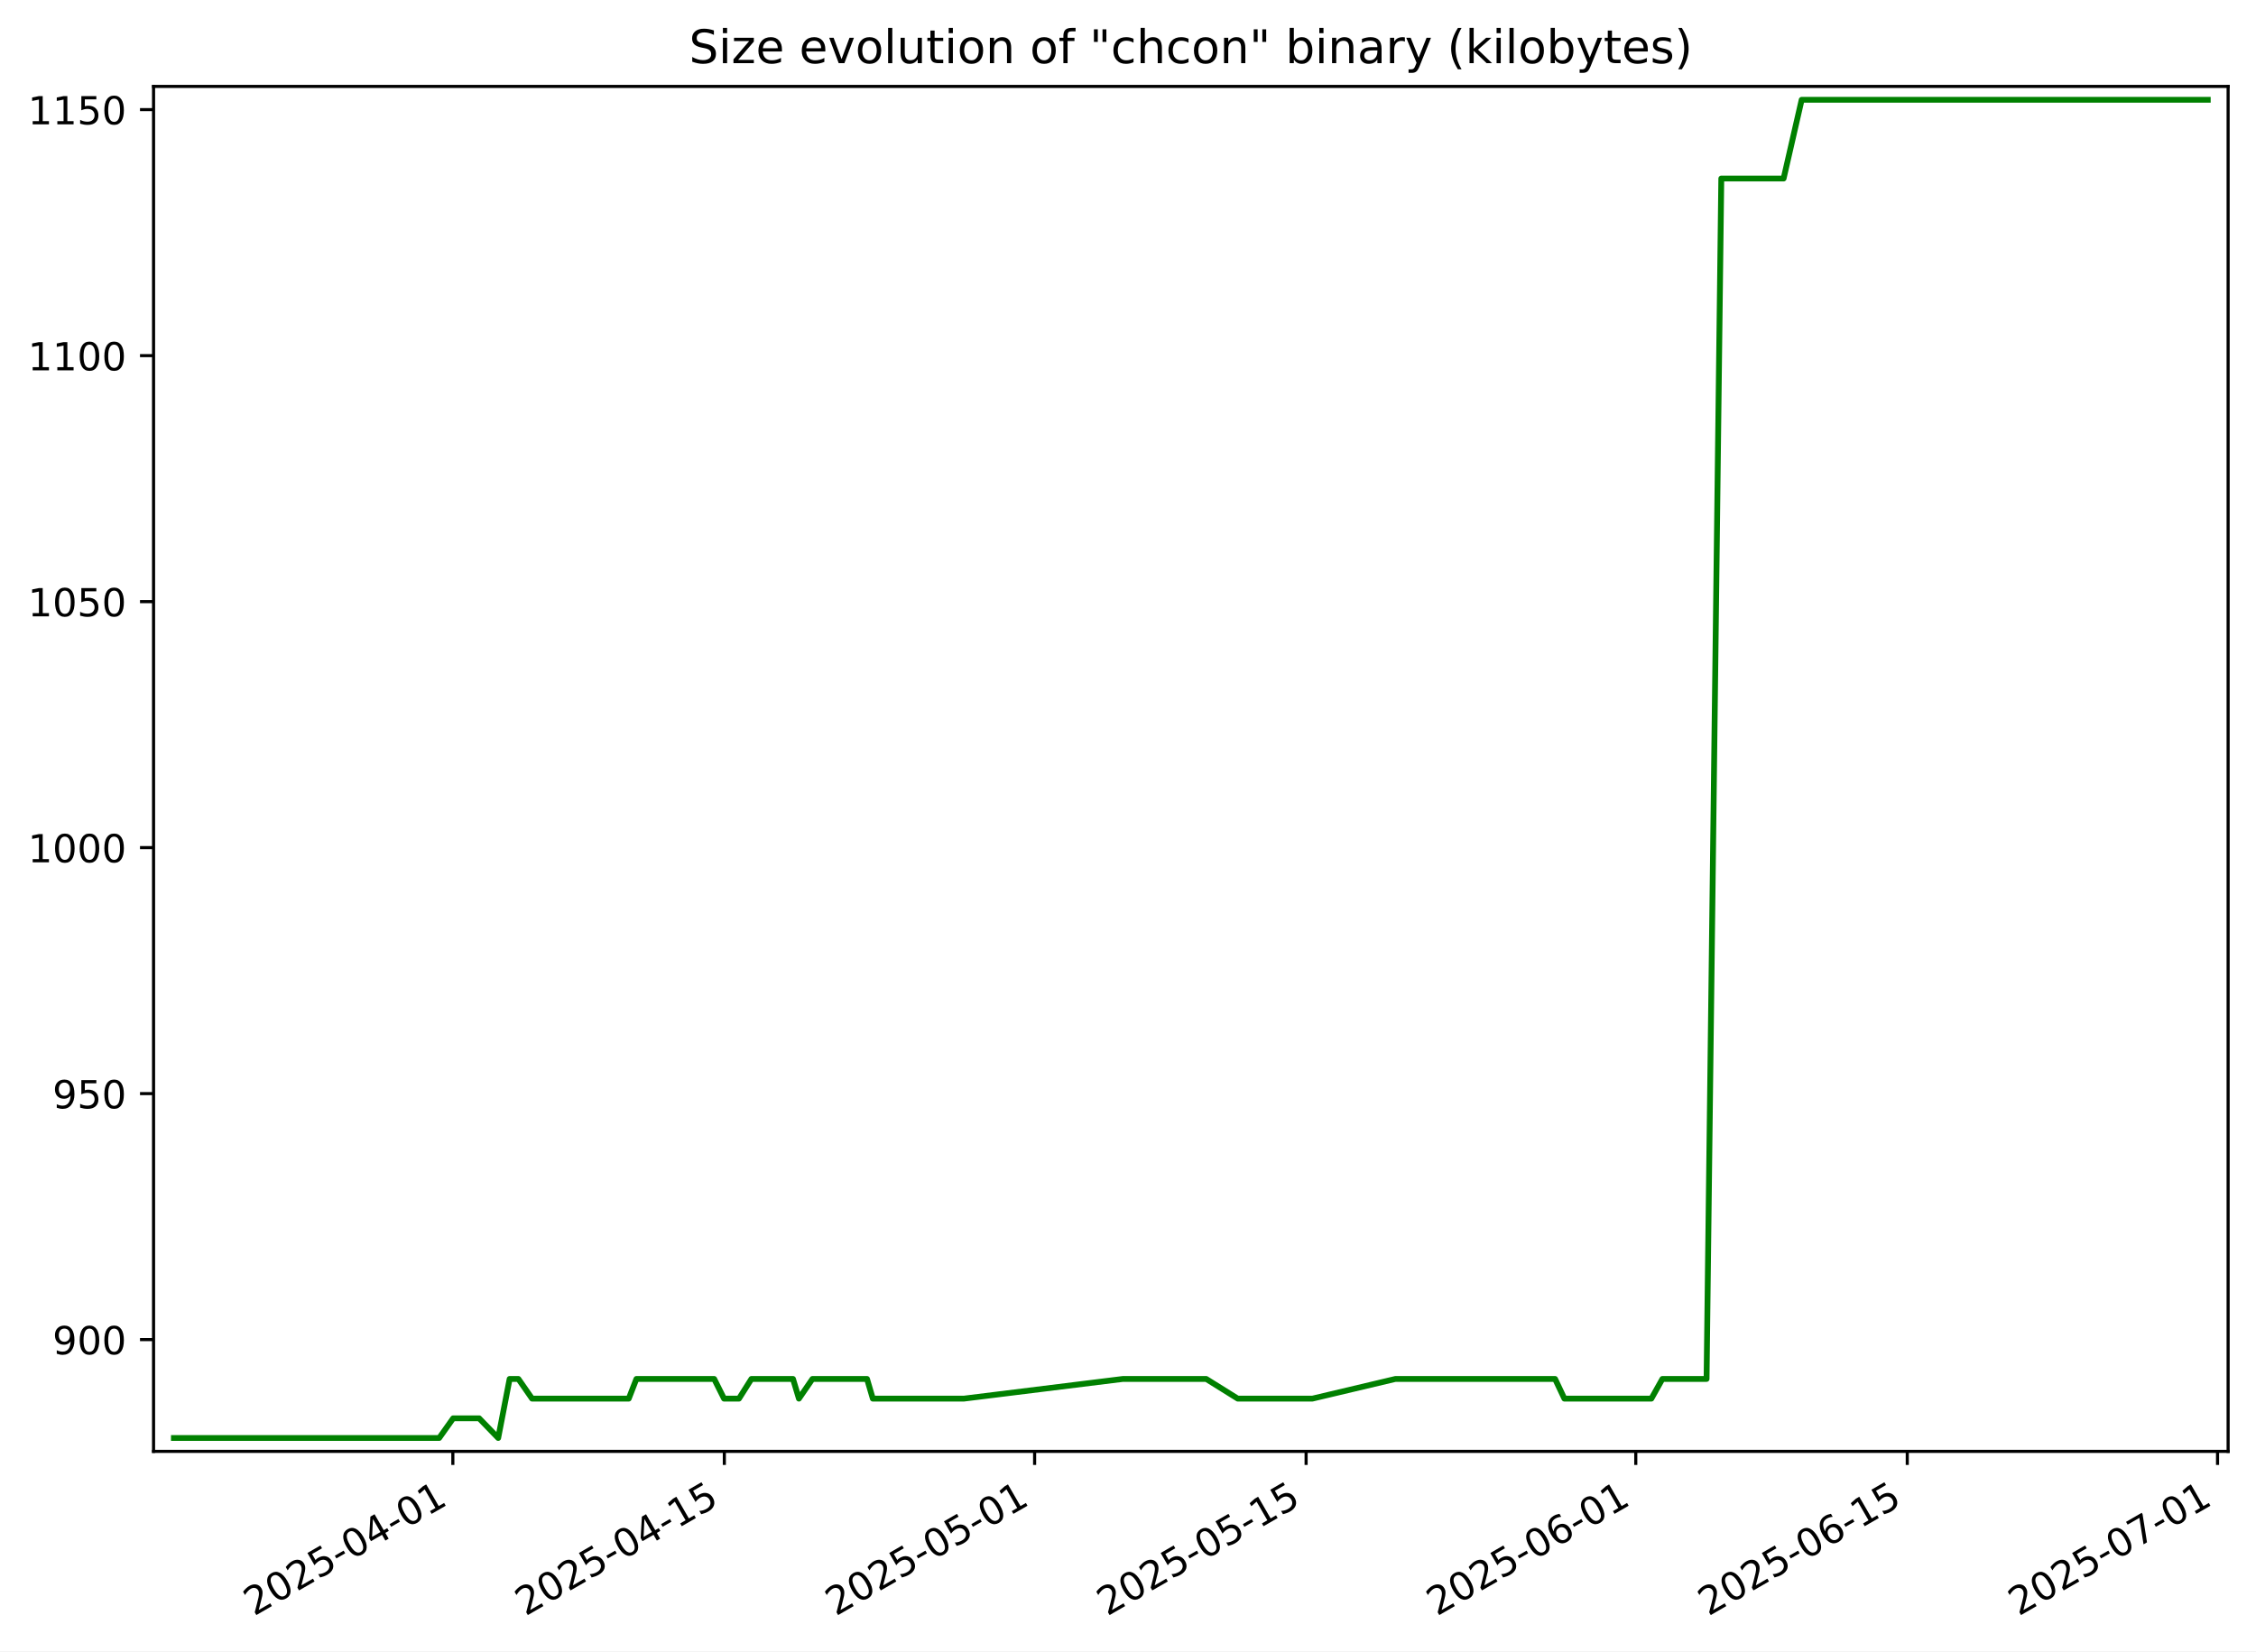
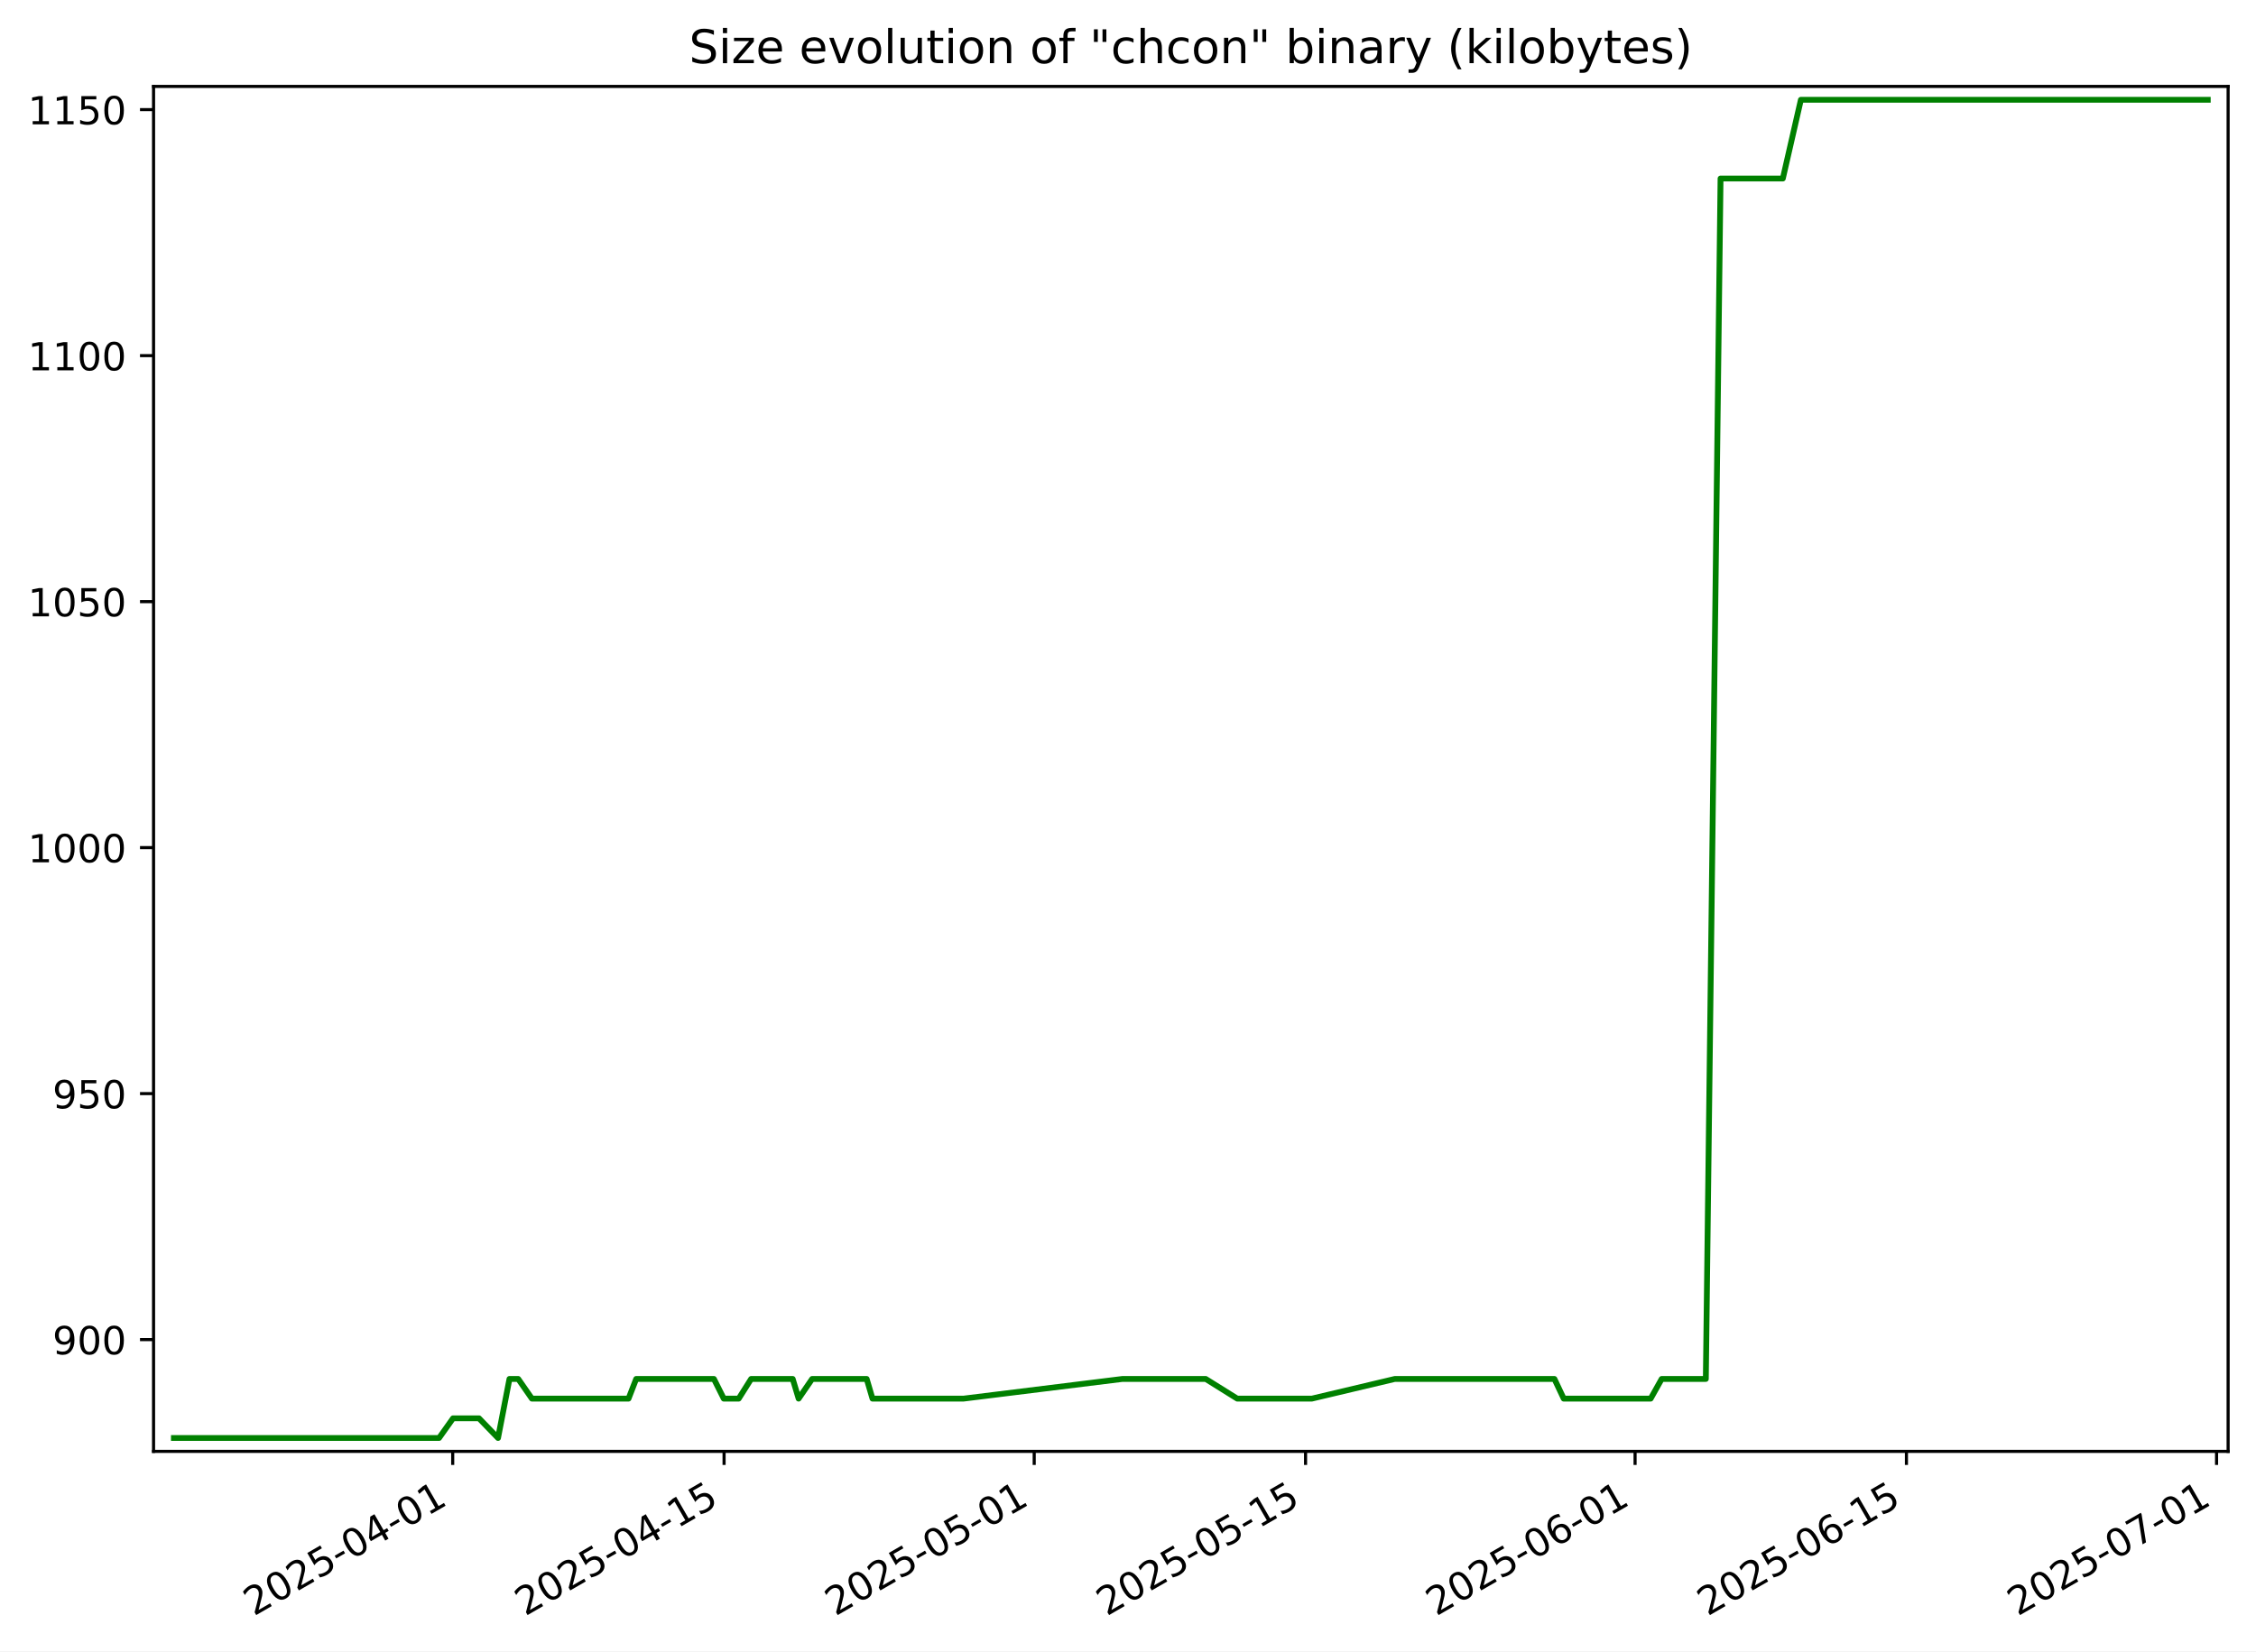
<svg xmlns="http://www.w3.org/2000/svg" xmlns:xlink="http://www.w3.org/1999/xlink" width="582.53pt" height="426.469pt" viewBox="0 0 582.53 426.469" version="1.1">
  <defs>
    <style type="text/css">*{stroke-linejoin: round; stroke-linecap: butt}</style>
  </defs>
  <g id="figure_1">
    <g id="patch_1">
      <path d="M -0 426.469  L 582.53 426.469  L 582.53 0  L -0 0  z " style="fill: #ffffff" />
    </g>
    <g id="axes_1">
      <g id="patch_2">
        <path d="M 39.65 374.83  L 575.33 374.83  L 575.33 22.318  L 39.65 22.318  z " style="fill: #ffffff" />
      </g>
      <g id="matplotlib.axis_1">
        <g id="xtick_1">
          <g id="line2d_1">
            <defs>
-               <path id="m28422d0bb5" d="M 0 0  L 0 3.5  " style="stroke: #000000; stroke-width: 0.8" />
+               <path id="m8f4fe4a88c" d="M 0 0  L 0 3.5  " style="stroke: #000000; stroke-width: 0.8" />
            </defs>
            <g>
-               <use xlink:href="#m28422d0bb5" x="116.93" y="374.83" style="stroke: #000000; stroke-width: 0.8" />
+               <use xlink:href="#m8f4fe4a88c" x="116.895" y="374.83" style="stroke: #000000; stroke-width: 0.8" />
            </g>
          </g>
          <g id="text_1">
-             <g transform="translate(65.56051 417.4684) rotate(-30) scale(0.1 -0.1)">
+             <g transform="translate(65.52586 417.4684) rotate(-30) scale(0.1 -0.1)">
              <defs>
                <path id="DejaVuSans-32" d="M 1228 531  L 3431 531  L 3431 0  L 469 0  L 469 531  Q 828 903 1448 1529  Q 2069 2156 2228 2338  Q 2531 2678 2651 2914  Q 2772 3150 2772 3378  Q 2772 3750 2511 3984  Q 2250 4219 1831 4219  Q 1534 4219 1204 4116  Q 875 4013 500 3803  L 500 4441  Q 881 4594 1212 4672  Q 1544 4750 1819 4750  Q 2544 4750 2975 4387  Q 3406 4025 3406 3419  Q 3406 3131 3298 2873  Q 3191 2616 2906 2266  Q 2828 2175 2409 1742  Q 1991 1309 1228 531  z " transform="scale(0.015625)" />
                <path id="DejaVuSans-30" d="M 2034 4250  Q 1547 4250 1301 3770  Q 1056 3291 1056 2328  Q 1056 1369 1301 889  Q 1547 409 2034 409  Q 2525 409 2770 889  Q 3016 1369 3016 2328  Q 3016 3291 2770 3770  Q 2525 4250 2034 4250  z M 2034 4750  Q 2819 4750 3233 4129  Q 3647 3509 3647 2328  Q 3647 1150 3233 529  Q 2819 -91 2034 -91  Q 1250 -91 836 529  Q 422 1150 422 2328  Q 422 3509 836 4129  Q 1250 4750 2034 4750  z " transform="scale(0.015625)" />
                <path id="DejaVuSans-35" d="M 691 4666  L 3169 4666  L 3169 4134  L 1269 4134  L 1269 2991  Q 1406 3038 1543 3061  Q 1681 3084 1819 3084  Q 2600 3084 3056 2656  Q 3513 2228 3513 1497  Q 3513 744 3044 326  Q 2575 -91 1722 -91  Q 1428 -91 1123 -41  Q 819 9 494 109  L 494 744  Q 775 591 1075 516  Q 1375 441 1709 441  Q 2250 441 2565 725  Q 2881 1009 2881 1497  Q 2881 1984 2565 2268  Q 2250 2553 1709 2553  Q 1456 2553 1204 2497  Q 953 2441 691 2322  L 691 4666  z " transform="scale(0.015625)" />
                <path id="DejaVuSans-2d" d="M 313 2009  L 1997 2009  L 1997 1497  L 313 1497  L 313 2009  z " transform="scale(0.015625)" />
                <path id="DejaVuSans-34" d="M 2419 4116  L 825 1625  L 2419 1625  L 2419 4116  z M 2253 4666  L 3047 4666  L 3047 1625  L 3713 1625  L 3713 1100  L 3047 1100  L 3047 0  L 2419 0  L 2419 1100  L 313 1100  L 313 1709  L 2253 4666  z " transform="scale(0.015625)" />
                <path id="DejaVuSans-31" d="M 794 531  L 1825 531  L 1825 4091  L 703 3866  L 703 4441  L 1819 4666  L 2450 4666  L 2450 531  L 3481 531  L 3481 0  L 794 0  L 794 531  z " transform="scale(0.015625)" />
              </defs>
              <use xlink:href="#DejaVuSans-32" />
              <use xlink:href="#DejaVuSans-30" x="63.623" />
              <use xlink:href="#DejaVuSans-32" x="127.246" />
              <use xlink:href="#DejaVuSans-35" x="190.869" />
              <use xlink:href="#DejaVuSans-2d" x="254.492" />
              <use xlink:href="#DejaVuSans-30" x="290.576" />
              <use xlink:href="#DejaVuSans-34" x="354.199" />
              <use xlink:href="#DejaVuSans-2d" x="417.822" />
              <use xlink:href="#DejaVuSans-30" x="453.906" />
              <use xlink:href="#DejaVuSans-31" x="517.529" />
            </g>
          </g>
        </g>
        <g id="xtick_2">
          <g id="line2d_2">
            <g>
-               <use xlink:href="#m28422d0bb5" x="187.033" y="374.83" style="stroke: #000000; stroke-width: 0.8" />
+               <use xlink:href="#m8f4fe4a88c" x="186.965" y="374.83" style="stroke: #000000; stroke-width: 0.8" />
            </g>
          </g>
          <g id="text_2">
-             <g transform="translate(135.6636 417.4684) rotate(-30) scale(0.1 -0.1)">
+             <g transform="translate(135.5952 417.4684) rotate(-30) scale(0.1 -0.1)">
              <use xlink:href="#DejaVuSans-32" />
              <use xlink:href="#DejaVuSans-30" x="63.623" />
              <use xlink:href="#DejaVuSans-32" x="127.246" />
              <use xlink:href="#DejaVuSans-35" x="190.869" />
              <use xlink:href="#DejaVuSans-2d" x="254.492" />
              <use xlink:href="#DejaVuSans-30" x="290.576" />
              <use xlink:href="#DejaVuSans-34" x="354.199" />
              <use xlink:href="#DejaVuSans-2d" x="417.822" />
              <use xlink:href="#DejaVuSans-31" x="453.906" />
              <use xlink:href="#DejaVuSans-35" x="517.529" />
            </g>
          </g>
        </g>
        <g id="xtick_3">
          <g id="line2d_3">
            <g>
-               <use xlink:href="#m28422d0bb5" x="267.151" y="374.83" style="stroke: #000000; stroke-width: 0.8" />
+               <use xlink:href="#m8f4fe4a88c" x="267.044" y="374.83" style="stroke: #000000; stroke-width: 0.8" />
            </g>
          </g>
          <g id="text_3">
-             <g transform="translate(215.7814 417.4684) rotate(-30) scale(0.1 -0.1)">
+             <g transform="translate(215.6745 417.4684) rotate(-30) scale(0.1 -0.1)">
              <use xlink:href="#DejaVuSans-32" />
              <use xlink:href="#DejaVuSans-30" x="63.623" />
              <use xlink:href="#DejaVuSans-32" x="127.246" />
              <use xlink:href="#DejaVuSans-35" x="190.869" />
              <use xlink:href="#DejaVuSans-2d" x="254.492" />
              <use xlink:href="#DejaVuSans-30" x="290.576" />
              <use xlink:href="#DejaVuSans-35" x="354.199" />
              <use xlink:href="#DejaVuSans-2d" x="417.822" />
              <use xlink:href="#DejaVuSans-30" x="453.906" />
              <use xlink:href="#DejaVuSans-31" x="517.529" />
            </g>
          </g>
        </g>
        <g id="xtick_4">
          <g id="line2d_4">
            <g>
-               <use xlink:href="#m28422d0bb5" x="337.254" y="374.83" style="stroke: #000000; stroke-width: 0.8" />
+               <use xlink:href="#m8f4fe4a88c" x="337.113" y="374.83" style="stroke: #000000; stroke-width: 0.8" />
            </g>
          </g>
          <g id="text_4">
-             <g transform="translate(285.8845 417.4684) rotate(-30) scale(0.1 -0.1)">
+             <g transform="translate(285.7439 417.4684) rotate(-30) scale(0.1 -0.1)">
              <use xlink:href="#DejaVuSans-32" />
              <use xlink:href="#DejaVuSans-30" x="63.623" />
              <use xlink:href="#DejaVuSans-32" x="127.246" />
              <use xlink:href="#DejaVuSans-35" x="190.869" />
              <use xlink:href="#DejaVuSans-2d" x="254.492" />
              <use xlink:href="#DejaVuSans-30" x="290.576" />
              <use xlink:href="#DejaVuSans-35" x="354.199" />
              <use xlink:href="#DejaVuSans-2d" x="417.822" />
              <use xlink:href="#DejaVuSans-31" x="453.906" />
              <use xlink:href="#DejaVuSans-35" x="517.529" />
            </g>
          </g>
        </g>
        <g id="xtick_5">
          <g id="line2d_5">
            <g>
-               <use xlink:href="#m28422d0bb5" x="422.379" y="374.83" style="stroke: #000000; stroke-width: 0.8" />
+               <use xlink:href="#m8f4fe4a88c" x="422.198" y="374.83" style="stroke: #000000; stroke-width: 0.8" />
            </g>
          </g>
          <g id="text_5">
-             <g transform="translate(371.0097 417.4684) rotate(-30) scale(0.1 -0.1)">
+             <g transform="translate(370.8281 417.4684) rotate(-30) scale(0.1 -0.1)">
              <defs>
                <path id="DejaVuSans-36" d="M 2113 2584  Q 1688 2584 1439 2293  Q 1191 2003 1191 1497  Q 1191 994 1439 701  Q 1688 409 2113 409  Q 2538 409 2786 701  Q 3034 994 3034 1497  Q 3034 2003 2786 2293  Q 2538 2584 2113 2584  z M 3366 4563  L 3366 3988  Q 3128 4100 2886 4159  Q 2644 4219 2406 4219  Q 1781 4219 1451 3797  Q 1122 3375 1075 2522  Q 1259 2794 1537 2939  Q 1816 3084 2150 3084  Q 2853 3084 3261 2657  Q 3669 2231 3669 1497  Q 3669 778 3244 343  Q 2819 -91 2113 -91  Q 1303 -91 875 529  Q 447 1150 447 2328  Q 447 3434 972 4092  Q 1497 4750 2381 4750  Q 2619 4750 2861 4703  Q 3103 4656 3366 4563  z " transform="scale(0.015625)" />
              </defs>
              <use xlink:href="#DejaVuSans-32" />
              <use xlink:href="#DejaVuSans-30" x="63.623" />
              <use xlink:href="#DejaVuSans-32" x="127.246" />
              <use xlink:href="#DejaVuSans-35" x="190.869" />
              <use xlink:href="#DejaVuSans-2d" x="254.492" />
              <use xlink:href="#DejaVuSans-30" x="290.576" />
              <use xlink:href="#DejaVuSans-36" x="354.199" />
              <use xlink:href="#DejaVuSans-2d" x="417.822" />
              <use xlink:href="#DejaVuSans-30" x="453.906" />
              <use xlink:href="#DejaVuSans-31" x="517.529" />
            </g>
          </g>
        </g>
        <g id="xtick_6">
          <g id="line2d_6">
            <g>
-               <use xlink:href="#m28422d0bb5" x="492.482" y="374.83" style="stroke: #000000; stroke-width: 0.8" />
+               <use xlink:href="#m8f4fe4a88c" x="492.267" y="374.83" style="stroke: #000000; stroke-width: 0.8" />
            </g>
          </g>
          <g id="text_6">
-             <g transform="translate(441.1127 417.4684) rotate(-30) scale(0.1 -0.1)">
+             <g transform="translate(440.8974 417.4684) rotate(-30) scale(0.1 -0.1)">
              <use xlink:href="#DejaVuSans-32" />
              <use xlink:href="#DejaVuSans-30" x="63.623" />
              <use xlink:href="#DejaVuSans-32" x="127.246" />
              <use xlink:href="#DejaVuSans-35" x="190.869" />
              <use xlink:href="#DejaVuSans-2d" x="254.492" />
              <use xlink:href="#DejaVuSans-30" x="290.576" />
              <use xlink:href="#DejaVuSans-36" x="354.199" />
              <use xlink:href="#DejaVuSans-2d" x="417.822" />
              <use xlink:href="#DejaVuSans-31" x="453.906" />
              <use xlink:href="#DejaVuSans-35" x="517.529" />
            </g>
          </g>
        </g>
        <g id="xtick_7">
          <g id="line2d_7">
            <g>
-               <use xlink:href="#m28422d0bb5" x="572.6" y="374.83" style="stroke: #000000; stroke-width: 0.8" />
+               <use xlink:href="#m8f4fe4a88c" x="572.346" y="374.83" style="stroke: #000000; stroke-width: 0.8" />
            </g>
          </g>
          <g id="text_7">
-             <g transform="translate(521.2305 417.4684) rotate(-30) scale(0.1 -0.1)">
+             <g transform="translate(520.9767 417.4684) rotate(-30) scale(0.1 -0.1)">
              <defs>
                <path id="DejaVuSans-37" d="M 525 4666  L 3525 4666  L 3525 4397  L 1831 0  L 1172 0  L 2766 4134  L 525 4134  L 525 4666  z " transform="scale(0.015625)" />
              </defs>
              <use xlink:href="#DejaVuSans-32" />
              <use xlink:href="#DejaVuSans-30" x="63.623" />
              <use xlink:href="#DejaVuSans-32" x="127.246" />
              <use xlink:href="#DejaVuSans-35" x="190.869" />
              <use xlink:href="#DejaVuSans-2d" x="254.492" />
              <use xlink:href="#DejaVuSans-30" x="290.576" />
              <use xlink:href="#DejaVuSans-37" x="354.199" />
              <use xlink:href="#DejaVuSans-2d" x="417.822" />
              <use xlink:href="#DejaVuSans-30" x="453.906" />
              <use xlink:href="#DejaVuSans-31" x="517.529" />
            </g>
          </g>
        </g>
      </g>
      <g id="matplotlib.axis_2">
        <g id="ytick_1">
          <g id="line2d_8">
            <defs>
-               <path id="m7e0b5777c6" d="M 0 0  L -3.5 0  " style="stroke: #000000; stroke-width: 0.8" />
+               <path id="m621f985c4d" d="M 0 0  L -3.5 0  " style="stroke: #000000; stroke-width: 0.8" />
            </defs>
            <g>
-               <use xlink:href="#m7e0b5777c6" x="39.65" y="345.962" style="stroke: #000000; stroke-width: 0.8" />
+               <use xlink:href="#m621f985c4d" x="39.65" y="345.962" style="stroke: #000000; stroke-width: 0.8" />
            </g>
          </g>
          <g id="text_8">
            <g transform="translate(13.5625 349.7616) scale(0.1 -0.1)">
              <defs>
                <path id="DejaVuSans-39" d="M 703 97  L 703 672  Q 941 559 1184 500  Q 1428 441 1663 441  Q 2288 441 2617 861  Q 2947 1281 2994 2138  Q 2813 1869 2534 1725  Q 2256 1581 1919 1581  Q 1219 1581 811 2004  Q 403 2428 403 3163  Q 403 3881 828 4315  Q 1253 4750 1959 4750  Q 2769 4750 3195 4129  Q 3622 3509 3622 2328  Q 3622 1225 3098 567  Q 2575 -91 1691 -91  Q 1453 -91 1209 -44  Q 966 3 703 97  z M 1959 2075  Q 2384 2075 2632 2365  Q 2881 2656 2881 3163  Q 2881 3666 2632 3958  Q 2384 4250 1959 4250  Q 1534 4250 1286 3958  Q 1038 3666 1038 3163  Q 1038 2656 1286 2365  Q 1534 2075 1959 2075  z " transform="scale(0.015625)" />
              </defs>
              <use xlink:href="#DejaVuSans-39" />
              <use xlink:href="#DejaVuSans-30" x="63.623" />
              <use xlink:href="#DejaVuSans-30" x="127.246" />
            </g>
          </g>
        </g>
        <g id="ytick_2">
          <g id="line2d_9">
            <g>
-               <use xlink:href="#m7e0b5777c6" x="39.65" y="282.433" style="stroke: #000000; stroke-width: 0.8" />
+               <use xlink:href="#m621f985c4d" x="39.65" y="282.433" style="stroke: #000000; stroke-width: 0.8" />
            </g>
          </g>
          <g id="text_9">
            <g transform="translate(13.5625 286.2322) scale(0.1 -0.1)">
              <use xlink:href="#DejaVuSans-39" />
              <use xlink:href="#DejaVuSans-35" x="63.623" />
              <use xlink:href="#DejaVuSans-30" x="127.246" />
            </g>
          </g>
        </g>
        <g id="ytick_3">
          <g id="line2d_10">
            <g>
-               <use xlink:href="#m7e0b5777c6" x="39.65" y="218.904" style="stroke: #000000; stroke-width: 0.8" />
+               <use xlink:href="#m621f985c4d" x="39.65" y="218.904" style="stroke: #000000; stroke-width: 0.8" />
            </g>
          </g>
          <g id="text_10">
            <g transform="translate(7.2 222.7028) scale(0.1 -0.1)">
              <use xlink:href="#DejaVuSans-31" />
              <use xlink:href="#DejaVuSans-30" x="63.623" />
              <use xlink:href="#DejaVuSans-30" x="127.246" />
              <use xlink:href="#DejaVuSans-30" x="190.869" />
            </g>
          </g>
        </g>
        <g id="ytick_4">
          <g id="line2d_11">
            <g>
-               <use xlink:href="#m7e0b5777c6" x="39.65" y="155.374" style="stroke: #000000; stroke-width: 0.8" />
+               <use xlink:href="#m621f985c4d" x="39.65" y="155.374" style="stroke: #000000; stroke-width: 0.8" />
            </g>
          </g>
          <g id="text_11">
            <g transform="translate(7.2 159.1733) scale(0.1 -0.1)">
              <use xlink:href="#DejaVuSans-31" />
              <use xlink:href="#DejaVuSans-30" x="63.623" />
              <use xlink:href="#DejaVuSans-35" x="127.246" />
              <use xlink:href="#DejaVuSans-30" x="190.869" />
            </g>
          </g>
        </g>
        <g id="ytick_5">
          <g id="line2d_12">
            <g>
-               <use xlink:href="#m7e0b5777c6" x="39.65" y="91.845" style="stroke: #000000; stroke-width: 0.8" />
+               <use xlink:href="#m621f985c4d" x="39.65" y="91.845" style="stroke: #000000; stroke-width: 0.8" />
            </g>
          </g>
          <g id="text_12">
            <g transform="translate(7.2 95.64393) scale(0.1 -0.1)">
              <use xlink:href="#DejaVuSans-31" />
              <use xlink:href="#DejaVuSans-31" x="63.623" />
              <use xlink:href="#DejaVuSans-30" x="127.246" />
              <use xlink:href="#DejaVuSans-30" x="190.869" />
            </g>
          </g>
        </g>
        <g id="ytick_6">
          <g id="line2d_13">
            <g>
-               <use xlink:href="#m7e0b5777c6" x="39.65" y="28.315" style="stroke: #000000; stroke-width: 0.8" />
+               <use xlink:href="#m621f985c4d" x="39.65" y="28.315" style="stroke: #000000; stroke-width: 0.8" />
            </g>
          </g>
          <g id="text_13">
            <g transform="translate(7.2 32.11452) scale(0.1 -0.1)">
              <use xlink:href="#DejaVuSans-31" />
              <use xlink:href="#DejaVuSans-31" x="63.623" />
              <use xlink:href="#DejaVuSans-35" x="127.246" />
              <use xlink:href="#DejaVuSans-30" x="190.869" />
            </g>
          </g>
        </g>
      </g>
      <g id="line2d_14">
-         <path d="M 44.902 371.374  L 113.406 371.374  L 117.015 366.292  L 123.719 366.292  L 128.642 371.374  L 131.591 356.127  L 133.857 356.127  L 137.387 361.209  L 162.35 361.209  L 164.327 356.127  L 184.41 356.127  L 186.957 361.209  L 190.814 361.209  L 194.023 356.127  L 204.766 356.127  L 206.294 361.209  L 209.785 356.127  L 223.878 356.127  L 225.375 361.209  L 248.882 361.209  L 289.939 356.127  L 311.461 356.127  L 319.607 361.209  L 338.871 361.209  L 360.311 356.127  L 401.543 356.127  L 403.949 361.209  L 426.407 361.209  L 429.252 356.127  L 440.66 356.127  L 444.461 46.104  L 460.554 46.104  L 465.212 25.774  L 570.078 25.774  L 570.078 25.774  " clip-path="url(#p699caef10e)" style="fill: none; stroke: #008000; stroke-width: 1.5; stroke-linecap: square" />
+         <path d="M 44.902 371.374  L 113.373 371.374  L 116.981 366.292  L 123.681 366.292  L 128.601 371.374  L 131.549 356.127  L 133.815 356.127  L 137.343 361.209  L 162.294 361.209  L 164.269 356.127  L 184.342 356.127  L 186.889 361.209  L 190.744 361.209  L 193.951 356.127  L 204.689 356.127  L 206.217 361.209  L 209.706 356.127  L 223.792 356.127  L 225.289 361.209  L 248.784 361.209  L 289.821 356.127  L 311.333 356.127  L 319.475 361.209  L 338.729 361.209  L 360.159 356.127  L 401.372 356.127  L 403.776 361.209  L 426.224 361.209  L 429.067 356.127  L 440.469 356.127  L 444.269 46.104  L 460.354 46.104  L 465.01 25.774  L 570.078 25.774  L 570.078 25.774  " clip-path="url(#pa69d848805)" style="fill: none; stroke: #008000; stroke-width: 1.5; stroke-linecap: square" />
      </g>
      <g id="patch_3">
        <path d="M 39.65 374.83  L 39.65 22.318  " style="fill: none; stroke: #000000; stroke-width: 0.8; stroke-linejoin: miter; stroke-linecap: square" />
      </g>
      <g id="patch_4">
        <path d="M 575.33 374.83  L 575.33 22.318  " style="fill: none; stroke: #000000; stroke-width: 0.8; stroke-linejoin: miter; stroke-linecap: square" />
      </g>
      <g id="patch_5">
        <path d="M 39.65 374.83  L 575.33 374.83  " style="fill: none; stroke: #000000; stroke-width: 0.8; stroke-linejoin: miter; stroke-linecap: square" />
      </g>
      <g id="patch_6">
        <path d="M 39.65 22.318  L 575.33 22.318  " style="fill: none; stroke: #000000; stroke-width: 0.8; stroke-linejoin: miter; stroke-linecap: square" />
      </g>
      <g id="text_14">
        <g transform="translate(177.92 16.31812) scale(0.12 -0.12)">
          <defs>
            <path id="DejaVuSans-53" d="M 3425 4513  L 3425 3897  Q 3066 4069 2747 4153  Q 2428 4238 2131 4238  Q 1616 4238 1336 4038  Q 1056 3838 1056 3469  Q 1056 3159 1242 3001  Q 1428 2844 1947 2747  L 2328 2669  Q 3034 2534 3370 2195  Q 3706 1856 3706 1288  Q 3706 609 3251 259  Q 2797 -91 1919 -91  Q 1588 -91 1214 -16  Q 841 59 441 206  L 441 856  Q 825 641 1194 531  Q 1563 422 1919 422  Q 2459 422 2753 634  Q 3047 847 3047 1241  Q 3047 1584 2836 1778  Q 2625 1972 2144 2069  L 1759 2144  Q 1053 2284 737 2584  Q 422 2884 422 3419  Q 422 4038 858 4394  Q 1294 4750 2059 4750  Q 2388 4750 2728 4690  Q 3069 4631 3425 4513  z " transform="scale(0.015625)" />
            <path id="DejaVuSans-69" d="M 603 3500  L 1178 3500  L 1178 0  L 603 0  L 603 3500  z M 603 4863  L 1178 4863  L 1178 4134  L 603 4134  L 603 4863  z " transform="scale(0.015625)" />
            <path id="DejaVuSans-7a" d="M 353 3500  L 3084 3500  L 3084 2975  L 922 459  L 3084 459  L 3084 0  L 275 0  L 275 525  L 2438 3041  L 353 3041  L 353 3500  z " transform="scale(0.015625)" />
            <path id="DejaVuSans-65" d="M 3597 1894  L 3597 1613  L 953 1613  Q 991 1019 1311 708  Q 1631 397 2203 397  Q 2534 397 2845 478  Q 3156 559 3463 722  L 3463 178  Q 3153 47 2828 -22  Q 2503 -91 2169 -91  Q 1331 -91 842 396  Q 353 884 353 1716  Q 353 2575 817 3079  Q 1281 3584 2069 3584  Q 2775 3584 3186 3129  Q 3597 2675 3597 1894  z M 3022 2063  Q 3016 2534 2758 2815  Q 2500 3097 2075 3097  Q 1594 3097 1305 2825  Q 1016 2553 972 2059  L 3022 2063  z " transform="scale(0.015625)" />
            <path id="DejaVuSans-20" transform="scale(0.015625)" />
            <path id="DejaVuSans-76" d="M 191 3500  L 800 3500  L 1894 563  L 2988 3500  L 3597 3500  L 2284 0  L 1503 0  L 191 3500  z " transform="scale(0.015625)" />
            <path id="DejaVuSans-6f" d="M 1959 3097  Q 1497 3097 1228 2736  Q 959 2375 959 1747  Q 959 1119 1226 758  Q 1494 397 1959 397  Q 2419 397 2687 759  Q 2956 1122 2956 1747  Q 2956 2369 2687 2733  Q 2419 3097 1959 3097  z M 1959 3584  Q 2709 3584 3137 3096  Q 3566 2609 3566 1747  Q 3566 888 3137 398  Q 2709 -91 1959 -91  Q 1206 -91 779 398  Q 353 888 353 1747  Q 353 2609 779 3096  Q 1206 3584 1959 3584  z " transform="scale(0.015625)" />
            <path id="DejaVuSans-6c" d="M 603 4863  L 1178 4863  L 1178 0  L 603 0  L 603 4863  z " transform="scale(0.015625)" />
            <path id="DejaVuSans-75" d="M 544 1381  L 544 3500  L 1119 3500  L 1119 1403  Q 1119 906 1312 657  Q 1506 409 1894 409  Q 2359 409 2629 706  Q 2900 1003 2900 1516  L 2900 3500  L 3475 3500  L 3475 0  L 2900 0  L 2900 538  Q 2691 219 2414 64  Q 2138 -91 1772 -91  Q 1169 -91 856 284  Q 544 659 544 1381  z M 1991 3584  L 1991 3584  z " transform="scale(0.015625)" />
            <path id="DejaVuSans-74" d="M 1172 4494  L 1172 3500  L 2356 3500  L 2356 3053  L 1172 3053  L 1172 1153  Q 1172 725 1289 603  Q 1406 481 1766 481  L 2356 481  L 2356 0  L 1766 0  Q 1100 0 847 248  Q 594 497 594 1153  L 594 3053  L 172 3053  L 172 3500  L 594 3500  L 594 4494  L 1172 4494  z " transform="scale(0.015625)" />
            <path id="DejaVuSans-6e" d="M 3513 2113  L 3513 0  L 2938 0  L 2938 2094  Q 2938 2591 2744 2837  Q 2550 3084 2163 3084  Q 1697 3084 1428 2787  Q 1159 2491 1159 1978  L 1159 0  L 581 0  L 581 3500  L 1159 3500  L 1159 2956  Q 1366 3272 1645 3428  Q 1925 3584 2291 3584  Q 2894 3584 3203 3211  Q 3513 2838 3513 2113  z " transform="scale(0.015625)" />
            <path id="DejaVuSans-66" d="M 2375 4863  L 2375 4384  L 1825 4384  Q 1516 4384 1395 4259  Q 1275 4134 1275 3809  L 1275 3500  L 2222 3500  L 2222 3053  L 1275 3053  L 1275 0  L 697 0  L 697 3053  L 147 3053  L 147 3500  L 697 3500  L 697 3744  Q 697 4328 969 4595  Q 1241 4863 1831 4863  L 2375 4863  z " transform="scale(0.015625)" />
            <path id="DejaVuSans-22" d="M 1147 4666  L 1147 2931  L 616 2931  L 616 4666  L 1147 4666  z M 2328 4666  L 2328 2931  L 1797 2931  L 1797 4666  L 2328 4666  z " transform="scale(0.015625)" />
            <path id="DejaVuSans-63" d="M 3122 3366  L 3122 2828  Q 2878 2963 2633 3030  Q 2388 3097 2138 3097  Q 1578 3097 1268 2742  Q 959 2388 959 1747  Q 959 1106 1268 751  Q 1578 397 2138 397  Q 2388 397 2633 464  Q 2878 531 3122 666  L 3122 134  Q 2881 22 2623 -34  Q 2366 -91 2075 -91  Q 1284 -91 818 406  Q 353 903 353 1747  Q 353 2603 823 3093  Q 1294 3584 2113 3584  Q 2378 3584 2631 3529  Q 2884 3475 3122 3366  z " transform="scale(0.015625)" />
            <path id="DejaVuSans-68" d="M 3513 2113  L 3513 0  L 2938 0  L 2938 2094  Q 2938 2591 2744 2837  Q 2550 3084 2163 3084  Q 1697 3084 1428 2787  Q 1159 2491 1159 1978  L 1159 0  L 581 0  L 581 4863  L 1159 4863  L 1159 2956  Q 1366 3272 1645 3428  Q 1925 3584 2291 3584  Q 2894 3584 3203 3211  Q 3513 2838 3513 2113  z " transform="scale(0.015625)" />
            <path id="DejaVuSans-62" d="M 3116 1747  Q 3116 2381 2855 2742  Q 2594 3103 2138 3103  Q 1681 3103 1420 2742  Q 1159 2381 1159 1747  Q 1159 1113 1420 752  Q 1681 391 2138 391  Q 2594 391 2855 752  Q 3116 1113 3116 1747  z M 1159 2969  Q 1341 3281 1617 3432  Q 1894 3584 2278 3584  Q 2916 3584 3314 3078  Q 3713 2572 3713 1747  Q 3713 922 3314 415  Q 2916 -91 2278 -91  Q 1894 -91 1617 61  Q 1341 213 1159 525  L 1159 0  L 581 0  L 581 4863  L 1159 4863  L 1159 2969  z " transform="scale(0.015625)" />
            <path id="DejaVuSans-61" d="M 2194 1759  Q 1497 1759 1228 1600  Q 959 1441 959 1056  Q 959 750 1161 570  Q 1363 391 1709 391  Q 2188 391 2477 730  Q 2766 1069 2766 1631  L 2766 1759  L 2194 1759  z M 3341 1997  L 3341 0  L 2766 0  L 2766 531  Q 2569 213 2275 61  Q 1981 -91 1556 -91  Q 1019 -91 701 211  Q 384 513 384 1019  Q 384 1609 779 1909  Q 1175 2209 1959 2209  L 2766 2209  L 2766 2266  Q 2766 2663 2505 2880  Q 2244 3097 1772 3097  Q 1472 3097 1187 3025  Q 903 2953 641 2809  L 641 3341  Q 956 3463 1253 3523  Q 1550 3584 1831 3584  Q 2591 3584 2966 3190  Q 3341 2797 3341 1997  z " transform="scale(0.015625)" />
            <path id="DejaVuSans-72" d="M 2631 2963  Q 2534 3019 2420 3045  Q 2306 3072 2169 3072  Q 1681 3072 1420 2755  Q 1159 2438 1159 1844  L 1159 0  L 581 0  L 581 3500  L 1159 3500  L 1159 2956  Q 1341 3275 1631 3429  Q 1922 3584 2338 3584  Q 2397 3584 2469 3576  Q 2541 3569 2628 3553  L 2631 2963  z " transform="scale(0.015625)" />
            <path id="DejaVuSans-79" d="M 2059 -325  Q 1816 -950 1584 -1140  Q 1353 -1331 966 -1331  L 506 -1331  L 506 -850  L 844 -850  Q 1081 -850 1212 -737  Q 1344 -625 1503 -206  L 1606 56  L 191 3500  L 800 3500  L 1894 763  L 2988 3500  L 3597 3500  L 2059 -325  z " transform="scale(0.015625)" />
            <path id="DejaVuSans-28" d="M 1984 4856  Q 1566 4138 1362 3434  Q 1159 2731 1159 2009  Q 1159 1288 1364 580  Q 1569 -128 1984 -844  L 1484 -844  Q 1016 -109 783 600  Q 550 1309 550 2009  Q 550 2706 781 3412  Q 1013 4119 1484 4856  L 1984 4856  z " transform="scale(0.015625)" />
            <path id="DejaVuSans-6b" d="M 581 4863  L 1159 4863  L 1159 1991  L 2875 3500  L 3609 3500  L 1753 1863  L 3688 0  L 2938 0  L 1159 1709  L 1159 0  L 581 0  L 581 4863  z " transform="scale(0.015625)" />
            <path id="DejaVuSans-73" d="M 2834 3397  L 2834 2853  Q 2591 2978 2328 3040  Q 2066 3103 1784 3103  Q 1356 3103 1142 2972  Q 928 2841 928 2578  Q 928 2378 1081 2264  Q 1234 2150 1697 2047  L 1894 2003  Q 2506 1872 2764 1633  Q 3022 1394 3022 966  Q 3022 478 2636 193  Q 2250 -91 1575 -91  Q 1294 -91 989 -36  Q 684 19 347 128  L 347 722  Q 666 556 975 473  Q 1284 391 1588 391  Q 1994 391 2212 530  Q 2431 669 2431 922  Q 2431 1156 2273 1281  Q 2116 1406 1581 1522  L 1381 1569  Q 847 1681 609 1914  Q 372 2147 372 2553  Q 372 3047 722 3315  Q 1072 3584 1716 3584  Q 2034 3584 2315 3537  Q 2597 3491 2834 3397  z " transform="scale(0.015625)" />
            <path id="DejaVuSans-29" d="M 513 4856  L 1013 4856  Q 1481 4119 1714 3412  Q 1947 2706 1947 2009  Q 1947 1309 1714 600  Q 1481 -109 1013 -844  L 513 -844  Q 928 -128 1133 580  Q 1338 1288 1338 2009  Q 1338 2731 1133 3434  Q 928 4138 513 4856  z " transform="scale(0.015625)" />
          </defs>
          <use xlink:href="#DejaVuSans-53" />
          <use xlink:href="#DejaVuSans-69" x="63.477" />
          <use xlink:href="#DejaVuSans-7a" x="91.26" />
          <use xlink:href="#DejaVuSans-65" x="143.75" />
          <use xlink:href="#DejaVuSans-20" x="205.273" />
          <use xlink:href="#DejaVuSans-65" x="237.061" />
          <use xlink:href="#DejaVuSans-76" x="298.584" />
          <use xlink:href="#DejaVuSans-6f" x="357.764" />
          <use xlink:href="#DejaVuSans-6c" x="418.945" />
          <use xlink:href="#DejaVuSans-75" x="446.729" />
          <use xlink:href="#DejaVuSans-74" x="510.107" />
          <use xlink:href="#DejaVuSans-69" x="549.316" />
          <use xlink:href="#DejaVuSans-6f" x="577.1" />
          <use xlink:href="#DejaVuSans-6e" x="638.281" />
          <use xlink:href="#DejaVuSans-20" x="701.66" />
          <use xlink:href="#DejaVuSans-6f" x="733.447" />
          <use xlink:href="#DejaVuSans-66" x="794.629" />
          <use xlink:href="#DejaVuSans-20" x="829.834" />
          <use xlink:href="#DejaVuSans-22" x="861.621" />
          <use xlink:href="#DejaVuSans-63" x="907.617" />
          <use xlink:href="#DejaVuSans-68" x="962.598" />
          <use xlink:href="#DejaVuSans-63" x="1025.977" />
          <use xlink:href="#DejaVuSans-6f" x="1080.957" />
          <use xlink:href="#DejaVuSans-6e" x="1142.139" />
          <use xlink:href="#DejaVuSans-22" x="1205.518" />
          <use xlink:href="#DejaVuSans-20" x="1251.514" />
          <use xlink:href="#DejaVuSans-62" x="1283.301" />
          <use xlink:href="#DejaVuSans-69" x="1346.777" />
          <use xlink:href="#DejaVuSans-6e" x="1374.561" />
          <use xlink:href="#DejaVuSans-61" x="1437.939" />
          <use xlink:href="#DejaVuSans-72" x="1499.219" />
          <use xlink:href="#DejaVuSans-79" x="1540.332" />
          <use xlink:href="#DejaVuSans-20" x="1599.512" />
          <use xlink:href="#DejaVuSans-28" x="1631.299" />
          <use xlink:href="#DejaVuSans-6b" x="1670.312" />
          <use xlink:href="#DejaVuSans-69" x="1728.223" />
          <use xlink:href="#DejaVuSans-6c" x="1756.006" />
          <use xlink:href="#DejaVuSans-6f" x="1783.789" />
          <use xlink:href="#DejaVuSans-62" x="1844.971" />
          <use xlink:href="#DejaVuSans-79" x="1908.447" />
          <use xlink:href="#DejaVuSans-74" x="1967.627" />
          <use xlink:href="#DejaVuSans-65" x="2006.836" />
          <use xlink:href="#DejaVuSans-73" x="2068.359" />
          <use xlink:href="#DejaVuSans-29" x="2120.459" />
        </g>
      </g>
    </g>
  </g>
  <defs>
-     <clipPath id="p699caef10e">
+     <clipPath id="pa69d848805">
      <rect x="39.65" y="22.318" width="535.68" height="352.512" />
    </clipPath>
  </defs>
</svg>
